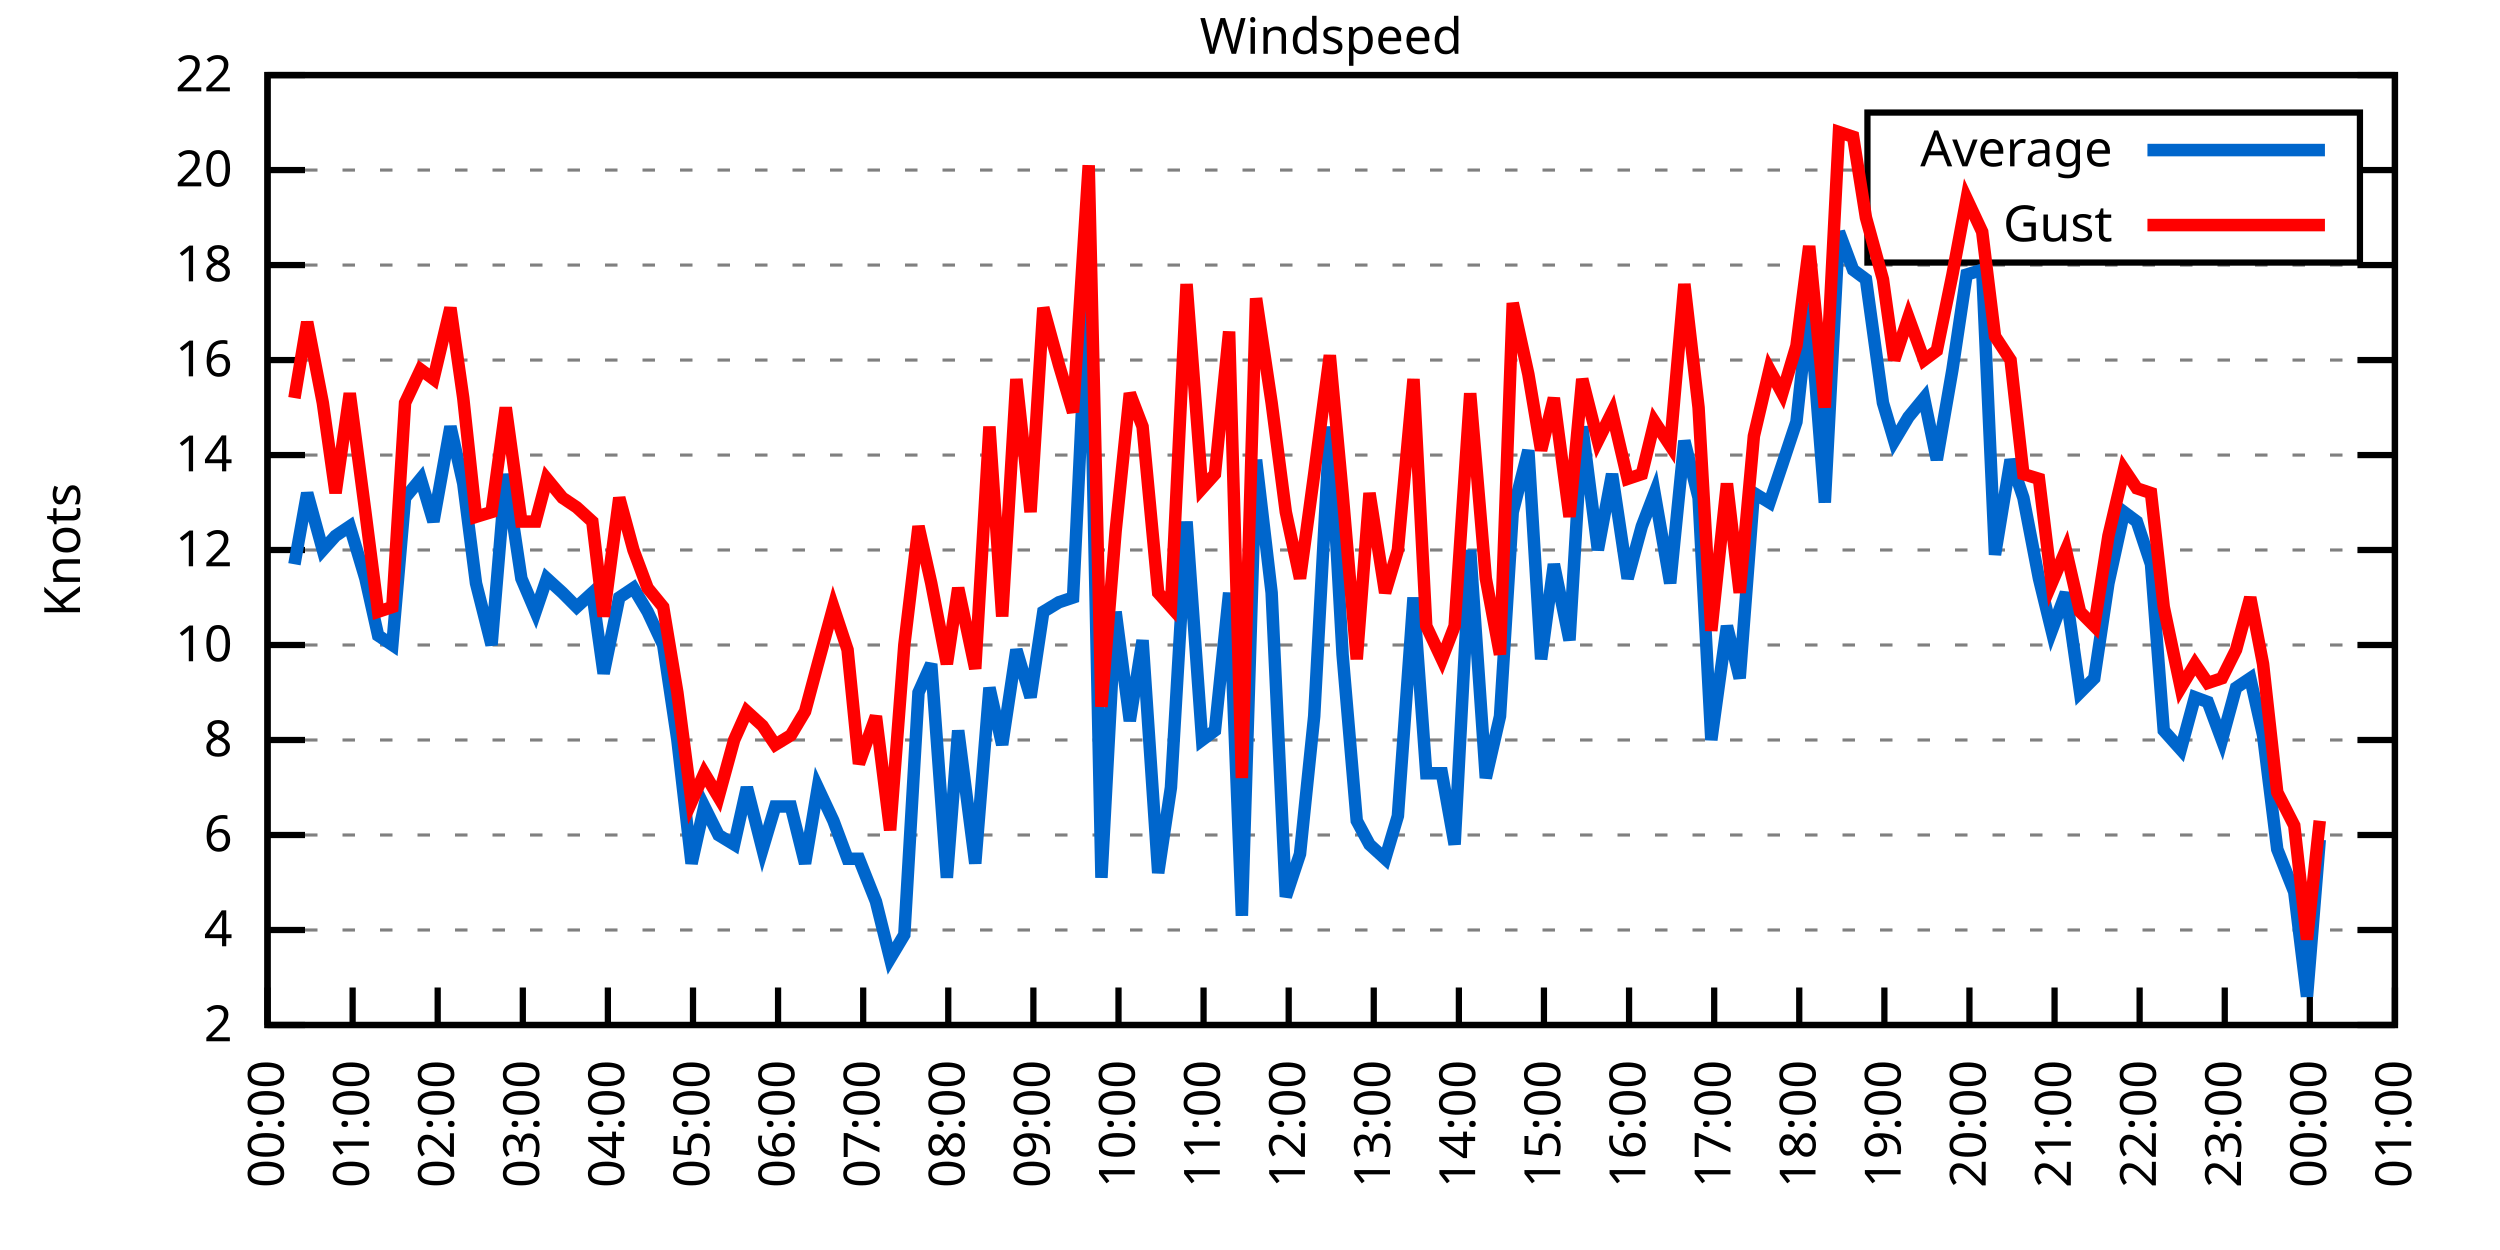
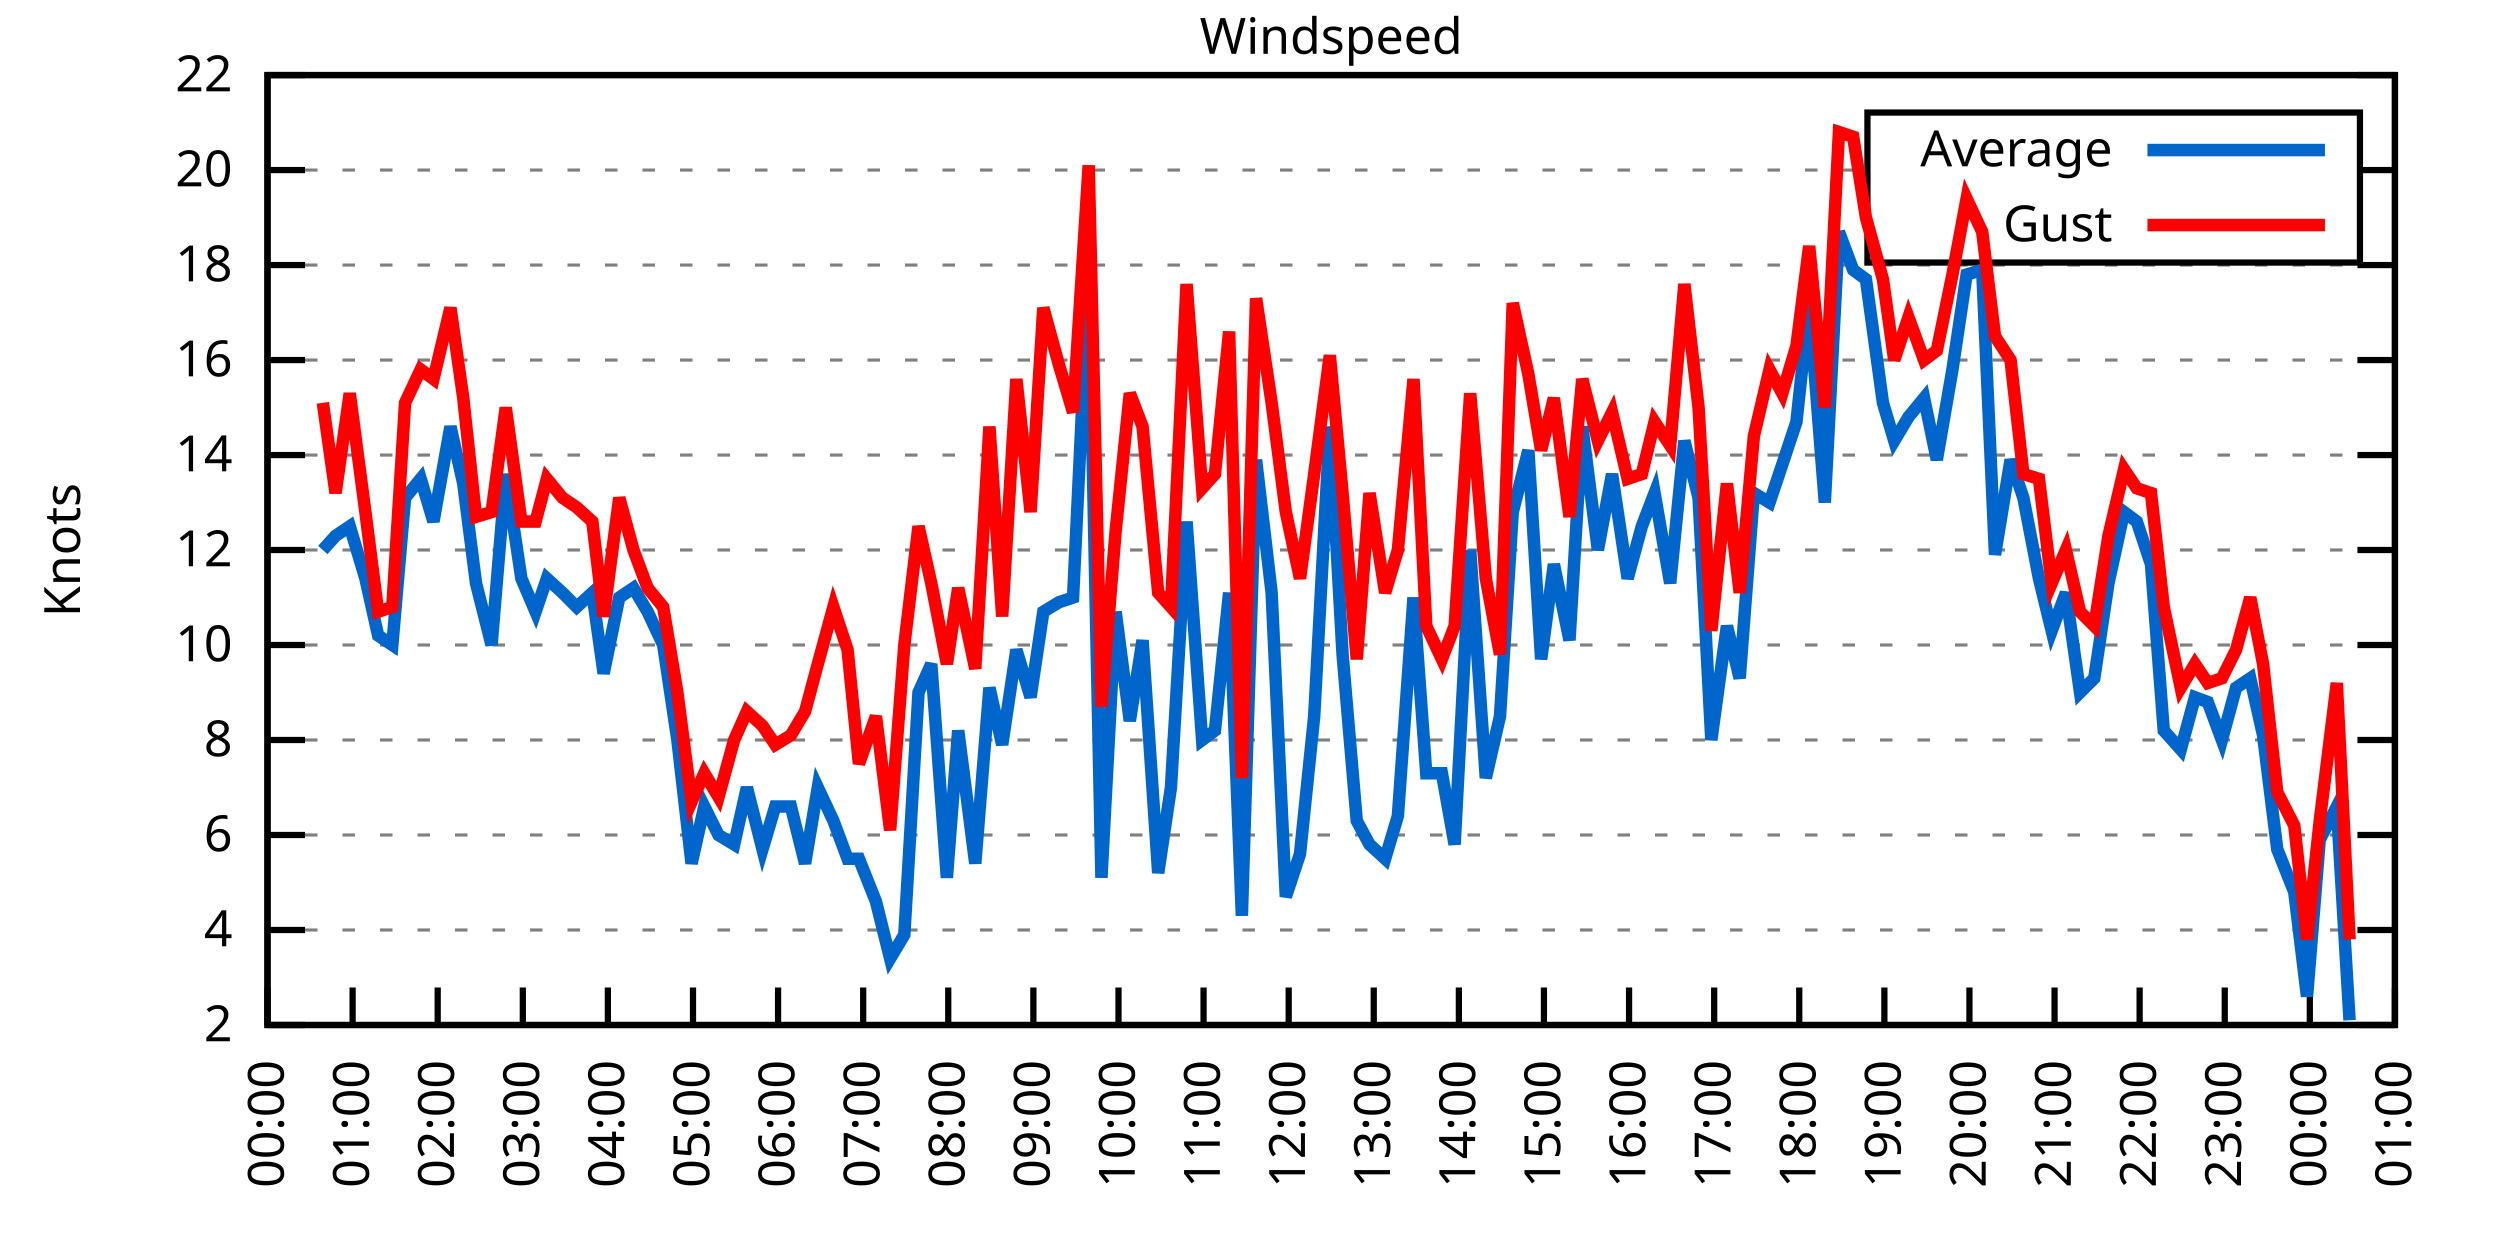
<svg xmlns="http://www.w3.org/2000/svg" xmlns:xlink="http://www.w3.org/1999/xlink" width="400" height="200" viewBox="0 0 400 200">
  <g id="gnuplot_canvas">
    <rect x="0" y="0" width="400" height="200" fill="none" />
    <defs>
      <circle id="gpDot" r="0.5" stroke-width="0.5" stroke="currentColor" />
      <path id="gpPt0" stroke-width="0.333" stroke="currentColor" d="M-1,0 h2 M0,-1 v2" />
      <path id="gpPt1" stroke-width="0.333" stroke="currentColor" d="M-1,-1 L1,1 M1,-1 L-1,1" />
      <path id="gpPt2" stroke-width="0.333" stroke="currentColor" d="M-1,0 L1,0 M0,-1 L0,1 M-1,-1 L1,1 M-1,1 L1,-1" />
      <rect id="gpPt3" stroke-width="0.333" stroke="currentColor" x="-1" y="-1" width="2" height="2" />
      <rect id="gpPt4" stroke-width="0.333" stroke="currentColor" fill="currentColor" x="-1" y="-1" width="2" height="2" />
      <circle id="gpPt5" stroke-width="0.333" stroke="currentColor" cx="0" cy="0" r="1" />
      <use xlink:href="#gpPt5" id="gpPt6" fill="currentColor" stroke="none" />
      <path id="gpPt7" stroke-width="0.333" stroke="currentColor" d="M0,-1.33 L-1.33,0.67 L1.33,0.67 z" />
      <use xlink:href="#gpPt7" id="gpPt8" fill="currentColor" stroke="none" />
      <use xlink:href="#gpPt7" id="gpPt9" stroke="currentColor" transform="rotate(180)" />
      <use xlink:href="#gpPt9" id="gpPt10" fill="currentColor" stroke="none" />
      <use xlink:href="#gpPt3" id="gpPt11" stroke="currentColor" transform="rotate(45)" />
      <use xlink:href="#gpPt11" id="gpPt12" fill="currentColor" stroke="none" />
      <path id="gpPt13" stroke-width="0.333" stroke="currentColor" d="M0,1.330 L1.265,0.411 L0.782,-1.067 L-0.782,-1.076 L-1.265,0.411 z" />
      <use xlink:href="#gpPt13" id="gpPt14" fill="currentColor" stroke="none" />
      <filter id="textbox" filterUnits="objectBoundingBox" x="0" y="0" height="1" width="1">
        <feFlood flood-color="white" flood-opacity="1" result="bgnd" />
        <feComposite in="SourceGraphic" in2="bgnd" operator="atop" />
      </filter>
      <filter id="greybox" filterUnits="objectBoundingBox" x="0" y="0" height="1" width="1">
        <feFlood flood-color="lightgrey" flood-opacity="1" result="grey" />
        <feComposite in="SourceGraphic" in2="grey" operator="atop" />
      </filter>
    </defs>
    <g fill="none" color="white" stroke="currentColor" stroke-width="1.00" stroke-linecap="butt" stroke-linejoin="miter">
</g>
    <g fill="none" color="black" stroke="currentColor" stroke-width="1.00" stroke-linecap="butt" stroke-linejoin="miter">
      <g stroke="none" shape-rendering="crispEdges">
        <polygon fill="rgb(255, 255, 255)" points="42.80,164.00 383.18,164.00 383.18,12.02 42.80,12.02 " />
      </g>
    </g>
    <g fill="none" color="black" stroke="currentColor" stroke-width="1.00" stroke-linecap="butt" stroke-linejoin="miter">
</g>
    <g fill="none" color="black" stroke="black" stroke-width="0.50" stroke-linecap="butt" stroke-linejoin="miter">
</g>
    <g fill="none" color="gray" stroke="currentColor" stroke-width="0.50" stroke-linecap="butt" stroke-linejoin="miter">
      <path stroke="gray" stroke-dasharray="2,4" class="gridline" d="M42.80,164.00 L383.19,164.00  " />
    </g>
    <g fill="none" color="gray" stroke="gray" stroke-width="1.00" stroke-linecap="butt" stroke-linejoin="miter">
</g>
    <g fill="none" color="black" stroke="currentColor" stroke-width="1.00" stroke-linecap="butt" stroke-linejoin="miter">
      <path stroke="black" d="M42.80,164.00 L48.80,164.00 M383.19,164.00 L377.19,164.00  " />
      <g transform="translate(37.20,166.60)" stroke="none" fill="black" font-family="Sans" font-size="8.00" text-anchor="end">
        <text>
          <tspan font-family="Sans"> 2</tspan>
        </text>
      </g>
    </g>
    <g fill="none" color="black" stroke="currentColor" stroke-width="1.00" stroke-linecap="butt" stroke-linejoin="miter">
</g>
    <g fill="none" color="black" stroke="black" stroke-width="0.50" stroke-linecap="butt" stroke-linejoin="miter">
</g>
    <g fill="none" color="gray" stroke="currentColor" stroke-width="0.50" stroke-linecap="butt" stroke-linejoin="miter">
      <path stroke="gray" stroke-dasharray="2,4" class="gridline" d="M42.80,148.80 L383.19,148.80  " />
    </g>
    <g fill="none" color="gray" stroke="gray" stroke-width="1.00" stroke-linecap="butt" stroke-linejoin="miter">
</g>
    <g fill="none" color="black" stroke="currentColor" stroke-width="1.00" stroke-linecap="butt" stroke-linejoin="miter">
      <path stroke="black" d="M42.80,148.80 L48.80,148.80 M383.19,148.80 L377.19,148.80  " />
      <g transform="translate(37.20,151.40)" stroke="none" fill="black" font-family="Sans" font-size="8.00" text-anchor="end">
        <text>
          <tspan font-family="Sans"> 4</tspan>
        </text>
      </g>
    </g>
    <g fill="none" color="black" stroke="currentColor" stroke-width="1.00" stroke-linecap="butt" stroke-linejoin="miter">
</g>
    <g fill="none" color="black" stroke="black" stroke-width="0.50" stroke-linecap="butt" stroke-linejoin="miter">
</g>
    <g fill="none" color="gray" stroke="currentColor" stroke-width="0.50" stroke-linecap="butt" stroke-linejoin="miter">
      <path stroke="gray" stroke-dasharray="2,4" class="gridline" d="M42.80,133.60 L383.19,133.60  " />
    </g>
    <g fill="none" color="gray" stroke="gray" stroke-width="1.00" stroke-linecap="butt" stroke-linejoin="miter">
</g>
    <g fill="none" color="black" stroke="currentColor" stroke-width="1.00" stroke-linecap="butt" stroke-linejoin="miter">
      <path stroke="black" d="M42.80,133.60 L48.80,133.60 M383.19,133.60 L377.19,133.60  " />
      <g transform="translate(37.20,136.20)" stroke="none" fill="black" font-family="Sans" font-size="8.00" text-anchor="end">
        <text>
          <tspan font-family="Sans"> 6</tspan>
        </text>
      </g>
    </g>
    <g fill="none" color="black" stroke="currentColor" stroke-width="1.00" stroke-linecap="butt" stroke-linejoin="miter">
</g>
    <g fill="none" color="black" stroke="black" stroke-width="0.50" stroke-linecap="butt" stroke-linejoin="miter">
</g>
    <g fill="none" color="gray" stroke="currentColor" stroke-width="0.50" stroke-linecap="butt" stroke-linejoin="miter">
      <path stroke="gray" stroke-dasharray="2,4" class="gridline" d="M42.80,118.40 L383.19,118.40  " />
    </g>
    <g fill="none" color="gray" stroke="gray" stroke-width="1.00" stroke-linecap="butt" stroke-linejoin="miter">
</g>
    <g fill="none" color="black" stroke="currentColor" stroke-width="1.00" stroke-linecap="butt" stroke-linejoin="miter">
      <path stroke="black" d="M42.80,118.40 L48.80,118.40 M383.19,118.40 L377.19,118.40  " />
      <g transform="translate(37.20,121.00)" stroke="none" fill="black" font-family="Sans" font-size="8.00" text-anchor="end">
        <text>
          <tspan font-family="Sans"> 8</tspan>
        </text>
      </g>
    </g>
    <g fill="none" color="black" stroke="currentColor" stroke-width="1.00" stroke-linecap="butt" stroke-linejoin="miter">
</g>
    <g fill="none" color="black" stroke="black" stroke-width="0.50" stroke-linecap="butt" stroke-linejoin="miter">
</g>
    <g fill="none" color="gray" stroke="currentColor" stroke-width="0.50" stroke-linecap="butt" stroke-linejoin="miter">
      <path stroke="gray" stroke-dasharray="2,4" class="gridline" d="M42.80,103.20 L383.19,103.20  " />
    </g>
    <g fill="none" color="gray" stroke="gray" stroke-width="1.00" stroke-linecap="butt" stroke-linejoin="miter">
</g>
    <g fill="none" color="black" stroke="currentColor" stroke-width="1.00" stroke-linecap="butt" stroke-linejoin="miter">
      <path stroke="black" d="M42.80,103.20 L48.80,103.20 M383.19,103.20 L377.19,103.20  " />
      <g transform="translate(37.20,105.80)" stroke="none" fill="black" font-family="Sans" font-size="8.00" text-anchor="end">
        <text>
          <tspan font-family="Sans"> 10</tspan>
        </text>
      </g>
    </g>
    <g fill="none" color="black" stroke="currentColor" stroke-width="1.00" stroke-linecap="butt" stroke-linejoin="miter">
</g>
    <g fill="none" color="black" stroke="black" stroke-width="0.50" stroke-linecap="butt" stroke-linejoin="miter">
</g>
    <g fill="none" color="gray" stroke="currentColor" stroke-width="0.50" stroke-linecap="butt" stroke-linejoin="miter">
      <path stroke="gray" stroke-dasharray="2,4" class="gridline" d="M42.80,88.00 L383.19,88.00  " />
    </g>
    <g fill="none" color="gray" stroke="gray" stroke-width="1.00" stroke-linecap="butt" stroke-linejoin="miter">
</g>
    <g fill="none" color="black" stroke="currentColor" stroke-width="1.00" stroke-linecap="butt" stroke-linejoin="miter">
      <path stroke="black" d="M42.80,88.00 L48.80,88.00 M383.19,88.00 L377.19,88.00  " />
      <g transform="translate(37.20,90.60)" stroke="none" fill="black" font-family="Sans" font-size="8.00" text-anchor="end">
        <text>
          <tspan font-family="Sans"> 12</tspan>
        </text>
      </g>
    </g>
    <g fill="none" color="black" stroke="currentColor" stroke-width="1.00" stroke-linecap="butt" stroke-linejoin="miter">
</g>
    <g fill="none" color="black" stroke="black" stroke-width="0.50" stroke-linecap="butt" stroke-linejoin="miter">
</g>
    <g fill="none" color="gray" stroke="currentColor" stroke-width="0.50" stroke-linecap="butt" stroke-linejoin="miter">
      <path stroke="gray" stroke-dasharray="2,4" class="gridline" d="M42.80,72.81 L383.19,72.81  " />
    </g>
    <g fill="none" color="gray" stroke="gray" stroke-width="1.00" stroke-linecap="butt" stroke-linejoin="miter">
</g>
    <g fill="none" color="black" stroke="currentColor" stroke-width="1.00" stroke-linecap="butt" stroke-linejoin="miter">
      <path stroke="black" d="M42.80,72.81 L48.80,72.81 M383.19,72.81 L377.19,72.81  " />
      <g transform="translate(37.20,75.41)" stroke="none" fill="black" font-family="Sans" font-size="8.00" text-anchor="end">
        <text>
          <tspan font-family="Sans"> 14</tspan>
        </text>
      </g>
    </g>
    <g fill="none" color="black" stroke="currentColor" stroke-width="1.00" stroke-linecap="butt" stroke-linejoin="miter">
</g>
    <g fill="none" color="black" stroke="black" stroke-width="0.50" stroke-linecap="butt" stroke-linejoin="miter">
</g>
    <g fill="none" color="gray" stroke="currentColor" stroke-width="0.50" stroke-linecap="butt" stroke-linejoin="miter">
      <path stroke="gray" stroke-dasharray="2,4" class="gridline" d="M42.80,57.61 L383.19,57.61  " />
    </g>
    <g fill="none" color="gray" stroke="gray" stroke-width="1.00" stroke-linecap="butt" stroke-linejoin="miter">
</g>
    <g fill="none" color="black" stroke="currentColor" stroke-width="1.00" stroke-linecap="butt" stroke-linejoin="miter">
      <path stroke="black" d="M42.80,57.61 L48.80,57.61 M383.19,57.61 L377.19,57.61  " />
      <g transform="translate(37.20,60.21)" stroke="none" fill="black" font-family="Sans" font-size="8.00" text-anchor="end">
        <text>
          <tspan font-family="Sans"> 16</tspan>
        </text>
      </g>
    </g>
    <g fill="none" color="black" stroke="currentColor" stroke-width="1.00" stroke-linecap="butt" stroke-linejoin="miter">
</g>
    <g fill="none" color="black" stroke="black" stroke-width="0.50" stroke-linecap="butt" stroke-linejoin="miter">
</g>
    <g fill="none" color="gray" stroke="currentColor" stroke-width="0.50" stroke-linecap="butt" stroke-linejoin="miter">
      <path stroke="gray" stroke-dasharray="2,4" class="gridline" d="M42.80,42.41 L383.19,42.41  " />
    </g>
    <g fill="none" color="gray" stroke="gray" stroke-width="1.00" stroke-linecap="butt" stroke-linejoin="miter">
</g>
    <g fill="none" color="black" stroke="currentColor" stroke-width="1.00" stroke-linecap="butt" stroke-linejoin="miter">
      <path stroke="black" d="M42.80,42.41 L48.80,42.41 M383.19,42.41 L377.19,42.41  " />
      <g transform="translate(37.20,45.01)" stroke="none" fill="black" font-family="Sans" font-size="8.00" text-anchor="end">
        <text>
          <tspan font-family="Sans"> 18</tspan>
        </text>
      </g>
    </g>
    <g fill="none" color="black" stroke="currentColor" stroke-width="1.00" stroke-linecap="butt" stroke-linejoin="miter">
</g>
    <g fill="none" color="black" stroke="black" stroke-width="0.50" stroke-linecap="butt" stroke-linejoin="miter">
</g>
    <g fill="none" color="gray" stroke="currentColor" stroke-width="0.50" stroke-linecap="butt" stroke-linejoin="miter">
      <path stroke="gray" stroke-dasharray="2,4" class="gridline" d="M42.80,27.21 L298.79,27.21 M377.59,27.21 L383.19,27.21  " />
    </g>
    <g fill="none" color="gray" stroke="gray" stroke-width="1.00" stroke-linecap="butt" stroke-linejoin="miter">
</g>
    <g fill="none" color="black" stroke="currentColor" stroke-width="1.00" stroke-linecap="butt" stroke-linejoin="miter">
      <path stroke="black" d="M42.80,27.21 L48.80,27.21 M383.19,27.21 L377.19,27.21  " />
      <g transform="translate(37.20,29.81)" stroke="none" fill="black" font-family="Sans" font-size="8.00" text-anchor="end">
        <text>
          <tspan font-family="Sans"> 20</tspan>
        </text>
      </g>
    </g>
    <g fill="none" color="black" stroke="currentColor" stroke-width="1.00" stroke-linecap="butt" stroke-linejoin="miter">
</g>
    <g fill="none" color="black" stroke="black" stroke-width="0.50" stroke-linecap="butt" stroke-linejoin="miter">
</g>
    <g fill="none" color="gray" stroke="currentColor" stroke-width="0.50" stroke-linecap="butt" stroke-linejoin="miter">
      <path stroke="gray" stroke-dasharray="2,4" class="gridline" d="M42.80,12.01 L383.19,12.01  " />
    </g>
    <g fill="none" color="gray" stroke="gray" stroke-width="1.00" stroke-linecap="butt" stroke-linejoin="miter">
</g>
    <g fill="none" color="black" stroke="currentColor" stroke-width="1.00" stroke-linecap="butt" stroke-linejoin="miter">
      <path stroke="black" d="M42.80,12.01 L48.80,12.01 M383.19,12.01 L377.19,12.01  " />
      <g transform="translate(37.20,14.61)" stroke="none" fill="black" font-family="Sans" font-size="8.00" text-anchor="end">
        <text>
          <tspan font-family="Sans"> 22</tspan>
        </text>
      </g>
    </g>
    <g fill="none" color="black" stroke="currentColor" stroke-width="1.00" stroke-linecap="butt" stroke-linejoin="miter">
      <path stroke="black" d="M42.80,164.00 L42.80,158.00  " />
      <g transform="translate(45.40,169.60) rotate(270.00)" stroke="none" fill="black" font-family="Sans" font-size="8.00" text-anchor="end">
        <text>
          <tspan font-family="Sans">00:00</tspan>
        </text>
      </g>
    </g>
    <g fill="none" color="black" stroke="currentColor" stroke-width="1.00" stroke-linecap="butt" stroke-linejoin="miter">
      <path stroke="black" d="M56.42,164.00 L56.42,158.00  " />
      <g transform="translate(59.02,169.60) rotate(270.00)" stroke="none" fill="black" font-family="Sans" font-size="8.00" text-anchor="end">
        <text>
          <tspan font-family="Sans">01:00</tspan>
        </text>
      </g>
    </g>
    <g fill="none" color="black" stroke="currentColor" stroke-width="1.00" stroke-linecap="butt" stroke-linejoin="miter">
      <path stroke="black" d="M70.03,164.00 L70.03,158.00  " />
      <g transform="translate(72.63,169.60) rotate(270.00)" stroke="none" fill="black" font-family="Sans" font-size="8.00" text-anchor="end">
        <text>
          <tspan font-family="Sans">02:00</tspan>
        </text>
      </g>
    </g>
    <g fill="none" color="black" stroke="currentColor" stroke-width="1.00" stroke-linecap="butt" stroke-linejoin="miter">
      <path stroke="black" d="M83.65,164.00 L83.65,158.00  " />
      <g transform="translate(86.25,169.60) rotate(270.00)" stroke="none" fill="black" font-family="Sans" font-size="8.00" text-anchor="end">
        <text>
          <tspan font-family="Sans">03:00</tspan>
        </text>
      </g>
    </g>
    <g fill="none" color="black" stroke="currentColor" stroke-width="1.00" stroke-linecap="butt" stroke-linejoin="miter">
      <path stroke="black" d="M97.26,164.00 L97.26,158.00  " />
      <g transform="translate(99.86,169.60) rotate(270.00)" stroke="none" fill="black" font-family="Sans" font-size="8.00" text-anchor="end">
        <text>
          <tspan font-family="Sans">04:00</tspan>
        </text>
      </g>
    </g>
    <g fill="none" color="black" stroke="currentColor" stroke-width="1.00" stroke-linecap="butt" stroke-linejoin="miter">
      <path stroke="black" d="M110.88,164.00 L110.88,158.00  " />
      <g transform="translate(113.48,169.60) rotate(270.00)" stroke="none" fill="black" font-family="Sans" font-size="8.00" text-anchor="end">
        <text>
          <tspan font-family="Sans">05:00</tspan>
        </text>
      </g>
    </g>
    <g fill="none" color="black" stroke="currentColor" stroke-width="1.00" stroke-linecap="butt" stroke-linejoin="miter">
      <path stroke="black" d="M124.49,164.00 L124.49,158.00  " />
      <g transform="translate(127.09,169.60) rotate(270.00)" stroke="none" fill="black" font-family="Sans" font-size="8.00" text-anchor="end">
        <text>
          <tspan font-family="Sans">06:00</tspan>
        </text>
      </g>
    </g>
    <g fill="none" color="black" stroke="currentColor" stroke-width="1.00" stroke-linecap="butt" stroke-linejoin="miter">
      <path stroke="black" d="M138.11,164.00 L138.11,158.00  " />
      <g transform="translate(140.71,169.60) rotate(270.00)" stroke="none" fill="black" font-family="Sans" font-size="8.00" text-anchor="end">
        <text>
          <tspan font-family="Sans">07:00</tspan>
        </text>
      </g>
    </g>
    <g fill="none" color="black" stroke="currentColor" stroke-width="1.00" stroke-linecap="butt" stroke-linejoin="miter">
      <path stroke="black" d="M151.72,164.00 L151.72,158.00  " />
      <g transform="translate(154.32,169.60) rotate(270.00)" stroke="none" fill="black" font-family="Sans" font-size="8.00" text-anchor="end">
        <text>
          <tspan font-family="Sans">08:00</tspan>
        </text>
      </g>
    </g>
    <g fill="none" color="black" stroke="currentColor" stroke-width="1.00" stroke-linecap="butt" stroke-linejoin="miter">
      <path stroke="black" d="M165.34,164.00 L165.34,158.00  " />
      <g transform="translate(167.94,169.60) rotate(270.00)" stroke="none" fill="black" font-family="Sans" font-size="8.00" text-anchor="end">
        <text>
          <tspan font-family="Sans">09:00</tspan>
        </text>
      </g>
    </g>
    <g fill="none" color="black" stroke="currentColor" stroke-width="1.00" stroke-linecap="butt" stroke-linejoin="miter">
      <path stroke="black" d="M178.96,164.00 L178.96,158.00  " />
      <g transform="translate(181.56,169.60) rotate(270.00)" stroke="none" fill="black" font-family="Sans" font-size="8.00" text-anchor="end">
        <text>
          <tspan font-family="Sans">10:00</tspan>
        </text>
      </g>
    </g>
    <g fill="none" color="black" stroke="currentColor" stroke-width="1.00" stroke-linecap="butt" stroke-linejoin="miter">
      <path stroke="black" d="M192.57,164.00 L192.57,158.00  " />
      <g transform="translate(195.17,169.60) rotate(270.00)" stroke="none" fill="black" font-family="Sans" font-size="8.00" text-anchor="end">
        <text>
          <tspan font-family="Sans">11:00</tspan>
        </text>
      </g>
    </g>
    <g fill="none" color="black" stroke="currentColor" stroke-width="1.00" stroke-linecap="butt" stroke-linejoin="miter">
      <path stroke="black" d="M206.19,164.00 L206.19,158.00  " />
      <g transform="translate(208.79,169.60) rotate(270.00)" stroke="none" fill="black" font-family="Sans" font-size="8.00" text-anchor="end">
        <text>
          <tspan font-family="Sans">12:00</tspan>
        </text>
      </g>
    </g>
    <g fill="none" color="black" stroke="currentColor" stroke-width="1.00" stroke-linecap="butt" stroke-linejoin="miter">
      <path stroke="black" d="M219.80,164.00 L219.80,158.00  " />
      <g transform="translate(222.40,169.60) rotate(270.00)" stroke="none" fill="black" font-family="Sans" font-size="8.00" text-anchor="end">
        <text>
          <tspan font-family="Sans">13:00</tspan>
        </text>
      </g>
    </g>
    <g fill="none" color="black" stroke="currentColor" stroke-width="1.00" stroke-linecap="butt" stroke-linejoin="miter">
      <path stroke="black" d="M233.42,164.00 L233.42,158.00  " />
      <g transform="translate(236.02,169.60) rotate(270.00)" stroke="none" fill="black" font-family="Sans" font-size="8.00" text-anchor="end">
        <text>
          <tspan font-family="Sans">14:00</tspan>
        </text>
      </g>
    </g>
    <g fill="none" color="black" stroke="currentColor" stroke-width="1.00" stroke-linecap="butt" stroke-linejoin="miter">
      <path stroke="black" d="M247.03,164.00 L247.03,158.00  " />
      <g transform="translate(249.63,169.60) rotate(270.00)" stroke="none" fill="black" font-family="Sans" font-size="8.00" text-anchor="end">
        <text>
          <tspan font-family="Sans">15:00</tspan>
        </text>
      </g>
    </g>
    <g fill="none" color="black" stroke="currentColor" stroke-width="1.00" stroke-linecap="butt" stroke-linejoin="miter">
      <path stroke="black" d="M260.65,164.00 L260.65,158.00  " />
      <g transform="translate(263.25,169.60) rotate(270.00)" stroke="none" fill="black" font-family="Sans" font-size="8.00" text-anchor="end">
        <text>
          <tspan font-family="Sans">16:00</tspan>
        </text>
      </g>
    </g>
    <g fill="none" color="black" stroke="currentColor" stroke-width="1.00" stroke-linecap="butt" stroke-linejoin="miter">
      <path stroke="black" d="M274.27,164.00 L274.27,158.00  " />
      <g transform="translate(276.87,169.60) rotate(270.00)" stroke="none" fill="black" font-family="Sans" font-size="8.00" text-anchor="end">
        <text>
          <tspan font-family="Sans">17:00</tspan>
        </text>
      </g>
    </g>
    <g fill="none" color="black" stroke="currentColor" stroke-width="1.00" stroke-linecap="butt" stroke-linejoin="miter">
      <path stroke="black" d="M287.88,164.00 L287.88,158.00  " />
      <g transform="translate(290.48,169.60) rotate(270.00)" stroke="none" fill="black" font-family="Sans" font-size="8.00" text-anchor="end">
        <text>
          <tspan font-family="Sans">18:00</tspan>
        </text>
      </g>
    </g>
    <g fill="none" color="black" stroke="currentColor" stroke-width="1.00" stroke-linecap="butt" stroke-linejoin="miter">
      <path stroke="black" d="M301.50,164.00 L301.50,158.00  " />
      <g transform="translate(304.10,169.60) rotate(270.00)" stroke="none" fill="black" font-family="Sans" font-size="8.00" text-anchor="end">
        <text>
          <tspan font-family="Sans">19:00</tspan>
        </text>
      </g>
    </g>
    <g fill="none" color="black" stroke="currentColor" stroke-width="1.00" stroke-linecap="butt" stroke-linejoin="miter">
      <path stroke="black" d="M315.11,164.00 L315.11,158.00  " />
      <g transform="translate(317.71,169.60) rotate(270.00)" stroke="none" fill="black" font-family="Sans" font-size="8.00" text-anchor="end">
        <text>
          <tspan font-family="Sans">20:00</tspan>
        </text>
      </g>
    </g>
    <g fill="none" color="black" stroke="currentColor" stroke-width="1.00" stroke-linecap="butt" stroke-linejoin="miter">
      <path stroke="black" d="M328.73,164.00 L328.73,158.00  " />
      <g transform="translate(331.33,169.60) rotate(270.00)" stroke="none" fill="black" font-family="Sans" font-size="8.00" text-anchor="end">
        <text>
          <tspan font-family="Sans">21:00</tspan>
        </text>
      </g>
    </g>
    <g fill="none" color="black" stroke="currentColor" stroke-width="1.00" stroke-linecap="butt" stroke-linejoin="miter">
      <path stroke="black" d="M342.34,164.00 L342.34,158.00  " />
      <g transform="translate(344.94,169.60) rotate(270.00)" stroke="none" fill="black" font-family="Sans" font-size="8.00" text-anchor="end">
        <text>
          <tspan font-family="Sans">22:00</tspan>
        </text>
      </g>
    </g>
    <g fill="none" color="black" stroke="currentColor" stroke-width="1.00" stroke-linecap="butt" stroke-linejoin="miter">
      <path stroke="black" d="M355.96,164.00 L355.96,158.00  " />
      <g transform="translate(358.56,169.60) rotate(270.00)" stroke="none" fill="black" font-family="Sans" font-size="8.00" text-anchor="end">
        <text>
          <tspan font-family="Sans">23:00</tspan>
        </text>
      </g>
    </g>
    <g fill="none" color="black" stroke="currentColor" stroke-width="1.00" stroke-linecap="butt" stroke-linejoin="miter">
      <path stroke="black" d="M369.57,164.00 L369.57,158.00  " />
      <g transform="translate(372.17,169.60) rotate(270.00)" stroke="none" fill="black" font-family="Sans" font-size="8.00" text-anchor="end">
        <text>
          <tspan font-family="Sans">00:00</tspan>
        </text>
      </g>
    </g>
    <g fill="none" color="black" stroke="currentColor" stroke-width="1.00" stroke-linecap="butt" stroke-linejoin="miter">
      <path stroke="black" d="M383.19,164.00 L383.19,158.00  " />
      <g transform="translate(385.79,169.60) rotate(270.00)" stroke="none" fill="black" font-family="Sans" font-size="8.00" text-anchor="end">
        <text>
          <tspan font-family="Sans">01:00</tspan>
        </text>
      </g>
    </g>
    <g fill="none" color="black" stroke="currentColor" stroke-width="1.00" stroke-linecap="butt" stroke-linejoin="miter">
</g>
    <g fill="none" color="black" stroke="currentColor" stroke-width="1.00" stroke-linecap="butt" stroke-linejoin="miter">
      <path stroke="black" d="M42.80,12.01 L42.80,164.00 L383.19,164.00 L383.19,12.01 L42.80,12.01 Z  " />
    </g>
    <g fill="none" color="black" stroke="currentColor" stroke-width="1.00" stroke-linecap="butt" stroke-linejoin="miter">
</g>
    <g fill="none" color="black" stroke="currentColor" stroke-width="1.00" stroke-linecap="butt" stroke-linejoin="miter">
      <path stroke="black" d="M298.79,42.01 L298.79,18.01 L377.59,18.01 L377.59,42.01 L298.79,42.01 Z  " />
    </g>
    <g id="Windspeed_plot_1">
      <g fill="none" color="white" stroke="black" stroke-width="2.00" stroke-linecap="butt" stroke-linejoin="miter">
</g>
      <g fill="none" color="black" stroke="currentColor" stroke-width="2.00" stroke-linecap="butt" stroke-linejoin="miter">
        <g transform="translate(337.99,26.61)" stroke="none" fill="black" font-family="Sans" font-size="8.00" text-anchor="end">
          <text>
            <tspan font-family="Sans">Average</tspan>
          </text>
        </g>
      </g>
      <g fill="none" color="black" stroke="currentColor" stroke-width="2.00" stroke-linecap="butt" stroke-linejoin="miter">
-         <path stroke="rgb(  0, 102, 204)" d="M343.59,24.01 L371.99,24.01 M47.11,90.28 L49.15,78.89 L51.65,88.00 L53.69,85.73 L55.96,84.21 L58.46,92.56   L60.50,101.68 L62.77,103.20 L64.81,79.65 L67.31,76.61 L69.35,83.45 L72.07,68.25 L74.12,77.37 L76.16,93.32   L78.65,103.20 L80.92,75.85 L83.42,92.56 L85.69,97.88 L87.50,92.56 L90.00,94.84 L92.27,97.12 L94.77,94.84   L96.58,107.76 L99.08,95.60 L101.35,94.08 L103.62,97.88 L106.11,103.20 L108.38,118.40 L110.65,138.16 L112.69,129.04   L114.96,133.60 L117.46,135.12 L119.50,126.00 L122.00,135.88 L124.04,129.04 L126.54,129.04 L128.81,138.16 L130.85,126.00   L133.34,131.32 L135.61,137.40 L137.43,137.40 L140.15,144.24 L142.42,153.36 L144.69,149.56 L146.96,110.80 L149.00,106.24   L151.50,140.44 L153.31,116.88 L156.04,138.16 L158.31,110.04 L160.35,119.16 L162.62,103.96 L164.89,111.56 L166.93,97.88   L169.43,96.36 L171.69,95.60 L174.19,43.17 L176.23,140.44 L178.50,97.88 L180.77,115.36 L182.81,102.44 L185.31,139.68   L187.35,126.00 L189.85,83.45 L192.34,118.40 L194.39,116.88 L196.66,94.84 L198.70,146.52 L200.97,73.57 L203.46,94.84   L205.73,143.48 L208.00,136.64 L210.27,114.60 L212.77,68.25 L214.81,104.72 L217.08,131.32 L219.12,135.12 L221.62,137.40   L223.66,130.56 L226.16,95.60 L228.20,123.72 L230.70,123.72 L232.74,135.12 L235.23,88.00 L237.73,124.48 L240.00,114.60   L242.04,81.93 L244.54,72.05 L246.58,105.48 L248.62,90.28 L251.12,102.44 L253.16,68.25 L255.66,88.00 L257.93,75.85   L260.42,92.56 L262.69,84.21 L264.73,78.89 L267.23,93.32 L269.50,70.53 L271.77,79.65 L273.81,118.40 L276.31,100.16   L278.35,108.52 L280.62,78.89 L283.12,80.41 L285.16,74.33 L287.43,67.49 L289.47,48.49 L291.97,80.41 L294.23,37.09   L296.50,43.17 L298.55,44.69 L301.27,64.45 L303.08,70.53 L305.35,66.73 L307.85,63.69 L309.89,73.57 L312.39,59.13   L314.66,43.93 L317.15,43.17 L319.20,88.76 L321.69,73.57 L323.74,79.65 L326.23,92.56 L328.27,100.92 L330.54,94.84   L332.81,110.80 L335.08,108.52 L337.35,93.32 L339.85,81.93 L341.89,83.45 L344.16,90.28 L346.20,116.88 L348.92,119.92   L351.19,111.56 L353.24,112.32 L355.50,118.40 L357.77,110.04 L360.04,108.52 L362.09,117.64 L364.36,135.88 L367.08,142.72   L369.12,159.44 L371.16,134.36  " />
+         <path stroke="rgb(  0, 102, 204)" d="M343.59,24.01 L371.99,24.01 M51.65,88.00 L53.69,85.73 L55.96,84.21 L58.46,92.56 L60.50,101.68 L62.77,103.20   L64.81,79.65 L67.31,76.61 L69.35,83.45 L72.07,68.25 L74.12,77.37 L76.16,93.32 L78.65,103.20 L80.92,75.85   L83.42,92.56 L85.69,97.88 L87.50,92.56 L90.00,94.84 L92.27,97.12 L94.77,94.84 L96.58,107.76 L99.08,95.60   L101.35,94.08 L103.62,97.88 L106.11,103.20 L108.38,118.40 L110.65,138.16 L112.69,129.04 L114.96,133.60 L117.46,135.12   L119.50,126.00 L122.00,135.88 L124.04,129.04 L126.54,129.04 L128.81,138.16 L130.85,126.00 L133.34,131.32 L135.61,137.40   L137.43,137.40 L140.15,144.24 L142.42,153.36 L144.69,149.56 L146.96,110.80 L149.00,106.24 L151.50,140.44 L153.31,116.88   L156.04,138.16 L158.31,110.04 L160.35,119.16 L162.62,103.96 L164.89,111.56 L166.93,97.88 L169.43,96.36 L171.69,95.60   L174.19,43.17 L176.23,140.44 L178.50,97.88 L180.77,115.36 L182.81,102.44 L185.31,139.68 L187.35,126.00 L189.85,83.45   L192.34,118.40 L194.39,116.88 L196.66,94.84 L198.70,146.52 L200.97,73.57 L203.46,94.84 L205.73,143.48 L208.00,136.64   L210.27,114.60 L212.77,68.25 L214.81,104.72 L217.08,131.32 L219.12,135.12 L221.62,137.40 L223.66,130.56 L226.16,95.60   L228.20,123.72 L230.70,123.72 L232.74,135.12 L235.23,88.00 L237.73,124.48 L240.00,114.60 L242.04,81.93 L244.54,72.05   L246.58,105.48 L248.62,90.28 L251.12,102.44 L253.16,68.25 L255.66,88.00 L257.93,75.85 L260.42,92.56 L262.69,84.21   L264.73,78.89 L267.23,93.32 L269.50,70.53 L271.77,79.65 L273.81,118.40 L276.31,100.16 L278.35,108.52 L280.62,78.89   L283.12,80.41 L285.16,74.33 L287.43,67.49 L289.47,48.49 L291.97,80.41 L294.23,37.09 L296.50,43.17 L298.55,44.69   L301.27,64.45 L303.08,70.53 L305.35,66.73 L307.85,63.69 L309.89,73.57 L312.39,59.13 L314.66,43.93 L317.15,43.17   L319.20,88.76 L321.69,73.57 L323.74,79.65 L326.23,92.56 L328.27,100.92 L330.54,94.84 L332.81,110.80 L335.08,108.52   L337.35,93.32 L339.85,81.93 L341.89,83.45 L344.16,90.28 L346.20,116.88 L348.92,119.92 L351.19,111.56 L353.24,112.32   L355.50,118.40 L357.77,110.04 L360.04,108.52 L362.09,117.64 L364.36,135.88 L367.08,142.72 L369.12,159.44 L371.16,134.36   L373.89,129.04 L375.93,163.24  " />
      </g>
    </g>
    <g id="Windspeed_plot_2">
      <g fill="none" color="black" stroke="currentColor" stroke-width="2.00" stroke-linecap="butt" stroke-linejoin="miter">
        <g transform="translate(337.99,38.61)" stroke="none" fill="black" font-family="Sans" font-size="8.00" text-anchor="end">
          <text>
            <tspan font-family="Sans">Gust</tspan>
          </text>
        </g>
      </g>
      <g fill="none" color="black" stroke="currentColor" stroke-width="2.00" stroke-linecap="butt" stroke-linejoin="miter">
-         <path stroke="rgb(255,   0,   0)" d="M343.59,36.01 L371.99,36.01 M47.11,63.69 L49.15,51.53 L51.65,64.45 L53.69,78.89 L55.96,62.93 L58.46,81.93   L60.50,97.88 L62.77,97.12 L64.81,64.45 L67.31,59.13 L69.35,60.65 L72.07,49.25 L74.12,63.69 L76.16,82.69   L78.65,81.93 L80.92,65.21 L83.42,83.45 L85.69,83.45 L87.50,76.61 L90.00,79.65 L92.27,81.17 L94.77,83.45   L96.58,98.64 L99.08,79.65 L101.35,88.00 L103.62,94.08 L106.11,97.12 L108.38,110.80 L110.65,128.28 L112.69,123.72   L114.96,127.52 L117.46,118.40 L119.50,113.84 L122.00,116.12 L124.04,119.16 L126.54,117.64 L128.81,113.84 L130.85,106.24   L133.34,97.12 L135.61,103.96 L137.43,122.20 L140.15,114.60 L142.42,132.84 L144.69,103.20 L146.96,84.21 L149.00,93.32   L151.50,106.24 L153.31,94.08 L156.04,107.00 L158.31,68.25 L160.35,98.64 L162.62,60.65 L164.89,81.93 L166.93,49.25   L169.43,58.37 L171.69,65.97 L174.19,26.45 L176.23,113.08 L178.50,84.97 L180.77,62.93 L182.81,68.25 L185.31,94.84   L187.35,97.12 L189.85,45.45 L192.34,78.13 L194.39,75.85 L196.66,53.05 L198.70,124.48 L200.97,47.73 L203.46,64.45   L205.73,81.93 L208.00,92.56 L210.27,75.85 L212.77,56.85 L214.81,78.89 L217.08,105.48 L219.12,78.89 L221.62,94.84   L223.66,88.00 L226.16,60.65 L228.20,100.16 L230.70,105.48 L232.74,100.16 L235.23,62.93 L237.73,92.56 L240.00,104.72   L242.04,48.49 L244.54,59.89 L246.58,72.05 L248.62,63.69 L251.12,82.69 L253.16,60.65 L255.66,70.53 L257.93,65.97   L260.42,76.61 L262.69,75.85 L264.73,67.49 L267.23,71.29 L269.50,45.45 L271.77,65.21 L273.81,100.92 L276.31,77.37   L278.35,94.84 L280.62,69.77 L283.12,59.13 L285.16,62.93 L287.43,55.33 L289.47,39.37 L291.97,65.21 L294.23,21.13   L296.50,21.89 L298.55,34.81 L301.27,44.69 L303.08,57.61 L305.35,50.77 L307.85,57.61 L309.89,56.09 L312.39,43.93   L314.66,31.77 L317.15,37.09 L319.20,53.81 L321.69,57.61 L323.74,75.85 L326.23,76.61 L328.27,93.32 L330.54,88.00   L332.81,97.88 L335.08,100.16 L337.35,85.73 L339.85,75.09 L341.89,78.13 L344.16,78.89 L346.20,97.12 L348.92,110.04   L351.19,106.24 L353.24,109.28 L355.50,108.52 L357.77,103.96 L360.04,95.60 L362.09,106.24 L364.36,126.76 L367.08,132.08   L369.12,150.32 L371.16,131.32  " />
+         <path stroke="rgb(255,   0,   0)" d="M343.59,36.01 L371.99,36.01 M51.65,64.45 L53.69,78.89 L55.96,62.93 L58.46,81.93 L60.50,97.88 L62.77,97.12   L64.81,64.45 L67.31,59.13 L69.35,60.65 L72.07,49.25 L74.12,63.69 L76.16,82.69 L78.65,81.93 L80.92,65.21   L83.42,83.45 L85.69,83.45 L87.50,76.61 L90.00,79.65 L92.27,81.17 L94.77,83.45 L96.58,98.64 L99.08,79.65   L101.35,88.00 L103.62,94.08 L106.11,97.12 L108.38,110.80 L110.65,128.28 L112.69,123.72 L114.96,127.52 L117.46,118.40   L119.50,113.84 L122.00,116.12 L124.04,119.16 L126.54,117.64 L128.81,113.84 L130.85,106.24 L133.34,97.12 L135.61,103.96   L137.43,122.20 L140.15,114.60 L142.42,132.84 L144.69,103.20 L146.96,84.21 L149.00,93.32 L151.50,106.24 L153.31,94.08   L156.04,107.00 L158.31,68.25 L160.35,98.64 L162.62,60.65 L164.89,81.93 L166.93,49.25 L169.43,58.37 L171.69,65.97   L174.19,26.45 L176.23,113.08 L178.50,84.97 L180.77,62.93 L182.81,68.25 L185.31,94.84 L187.35,97.12 L189.85,45.45   L192.34,78.13 L194.39,75.85 L196.66,53.05 L198.70,124.48 L200.97,47.73 L203.46,64.45 L205.73,81.93 L208.00,92.56   L210.27,75.85 L212.77,56.85 L214.81,78.89 L217.08,105.48 L219.12,78.89 L221.62,94.84 L223.66,88.00 L226.16,60.65   L228.20,100.16 L230.70,105.48 L232.74,100.16 L235.23,62.93 L237.73,92.56 L240.00,104.72 L242.04,48.49 L244.54,59.89   L246.58,72.05 L248.62,63.69 L251.12,82.69 L253.16,60.65 L255.66,70.53 L257.93,65.97 L260.42,76.61 L262.69,75.85   L264.73,67.49 L267.23,71.29 L269.50,45.45 L271.77,65.21 L273.81,100.92 L276.31,77.37 L278.35,94.84 L280.62,69.77   L283.12,59.13 L285.16,62.93 L287.43,55.33 L289.47,39.37 L291.97,65.21 L294.23,21.13 L296.50,21.89 L298.55,34.81   L301.27,44.69 L303.08,57.61 L305.35,50.77 L307.85,57.61 L309.89,56.09 L312.39,43.93 L314.66,31.77 L317.15,37.09   L319.20,53.81 L321.69,57.61 L323.74,75.85 L326.23,76.61 L328.27,93.32 L330.54,88.00 L332.81,97.88 L335.08,100.16   L337.35,85.73 L339.85,75.09 L341.89,78.13 L344.16,78.89 L346.20,97.12 L348.92,110.04 L351.19,106.24 L353.24,109.28   L355.50,108.52 L357.77,103.96 L360.04,95.60 L362.09,106.24 L364.36,126.76 L367.08,132.08 L369.12,150.32 L371.16,131.32   L373.89,109.28 L375.93,150.32  " />
      </g>
    </g>
    <g fill="none" color="black" stroke="currentColor" stroke-width="2.00" stroke-linecap="butt" stroke-linejoin="miter">
</g>
    <g fill="none" color="black" stroke="black" stroke-width="1.00" stroke-linecap="butt" stroke-linejoin="miter">
</g>
    <g fill="none" color="black" stroke="currentColor" stroke-width="1.00" stroke-linecap="butt" stroke-linejoin="miter">
      <path stroke="black" d="M42.80,12.01 L42.80,164.00 L383.19,164.00 L383.19,12.01 L42.80,12.01 Z  " />
      <g transform="translate(12.80,88.01) rotate(270.00)" stroke="none" fill="black" font-family="Sans" font-size="8.00" text-anchor="middle">
        <text>
          <tspan font-family="Sans">Knots</tspan>
        </text>
      </g>
    </g>
    <g fill="none" color="black" stroke="currentColor" stroke-width="1.00" stroke-linecap="butt" stroke-linejoin="miter">
</g>
    <g fill="none" color="black" stroke="currentColor" stroke-width="1.00" stroke-linecap="butt" stroke-linejoin="miter">
      <g transform="translate(212.99,8.61)" stroke="none" fill="black" font-family="Sans" font-size="8.00" text-anchor="middle">
        <text>
          <tspan font-family="Sans">Windspeed</tspan>
        </text>
      </g>
    </g>
    <g fill="none" color="black" stroke="currentColor" stroke-width="1.00" stroke-linecap="butt" stroke-linejoin="miter">
</g>
  </g>
</svg>
